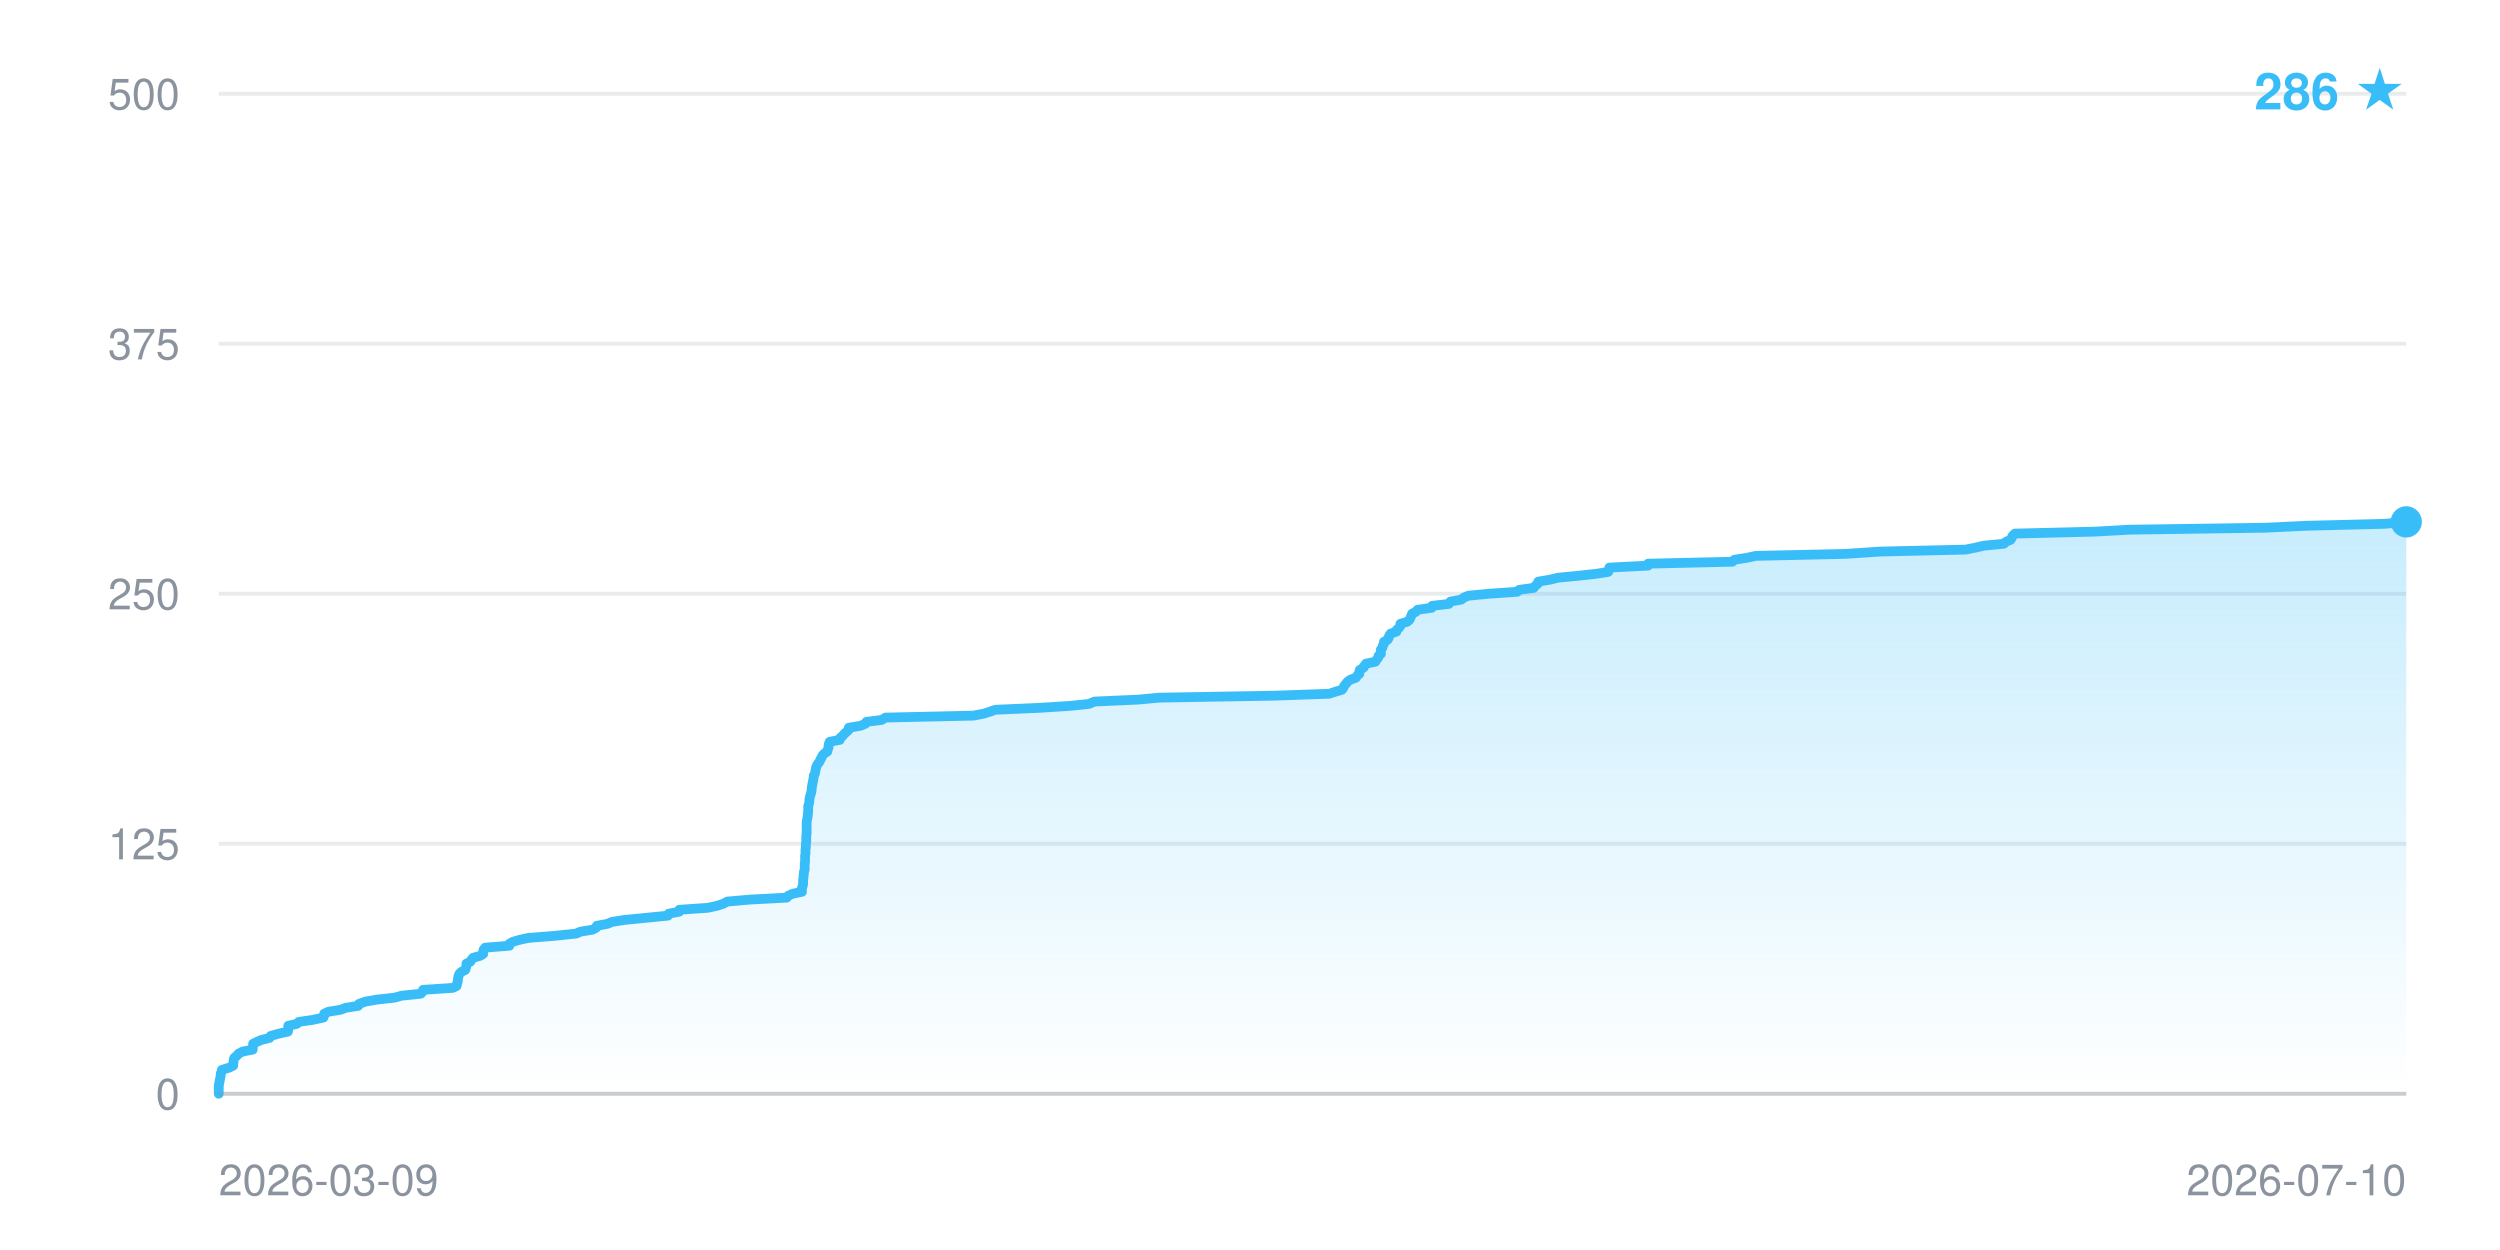
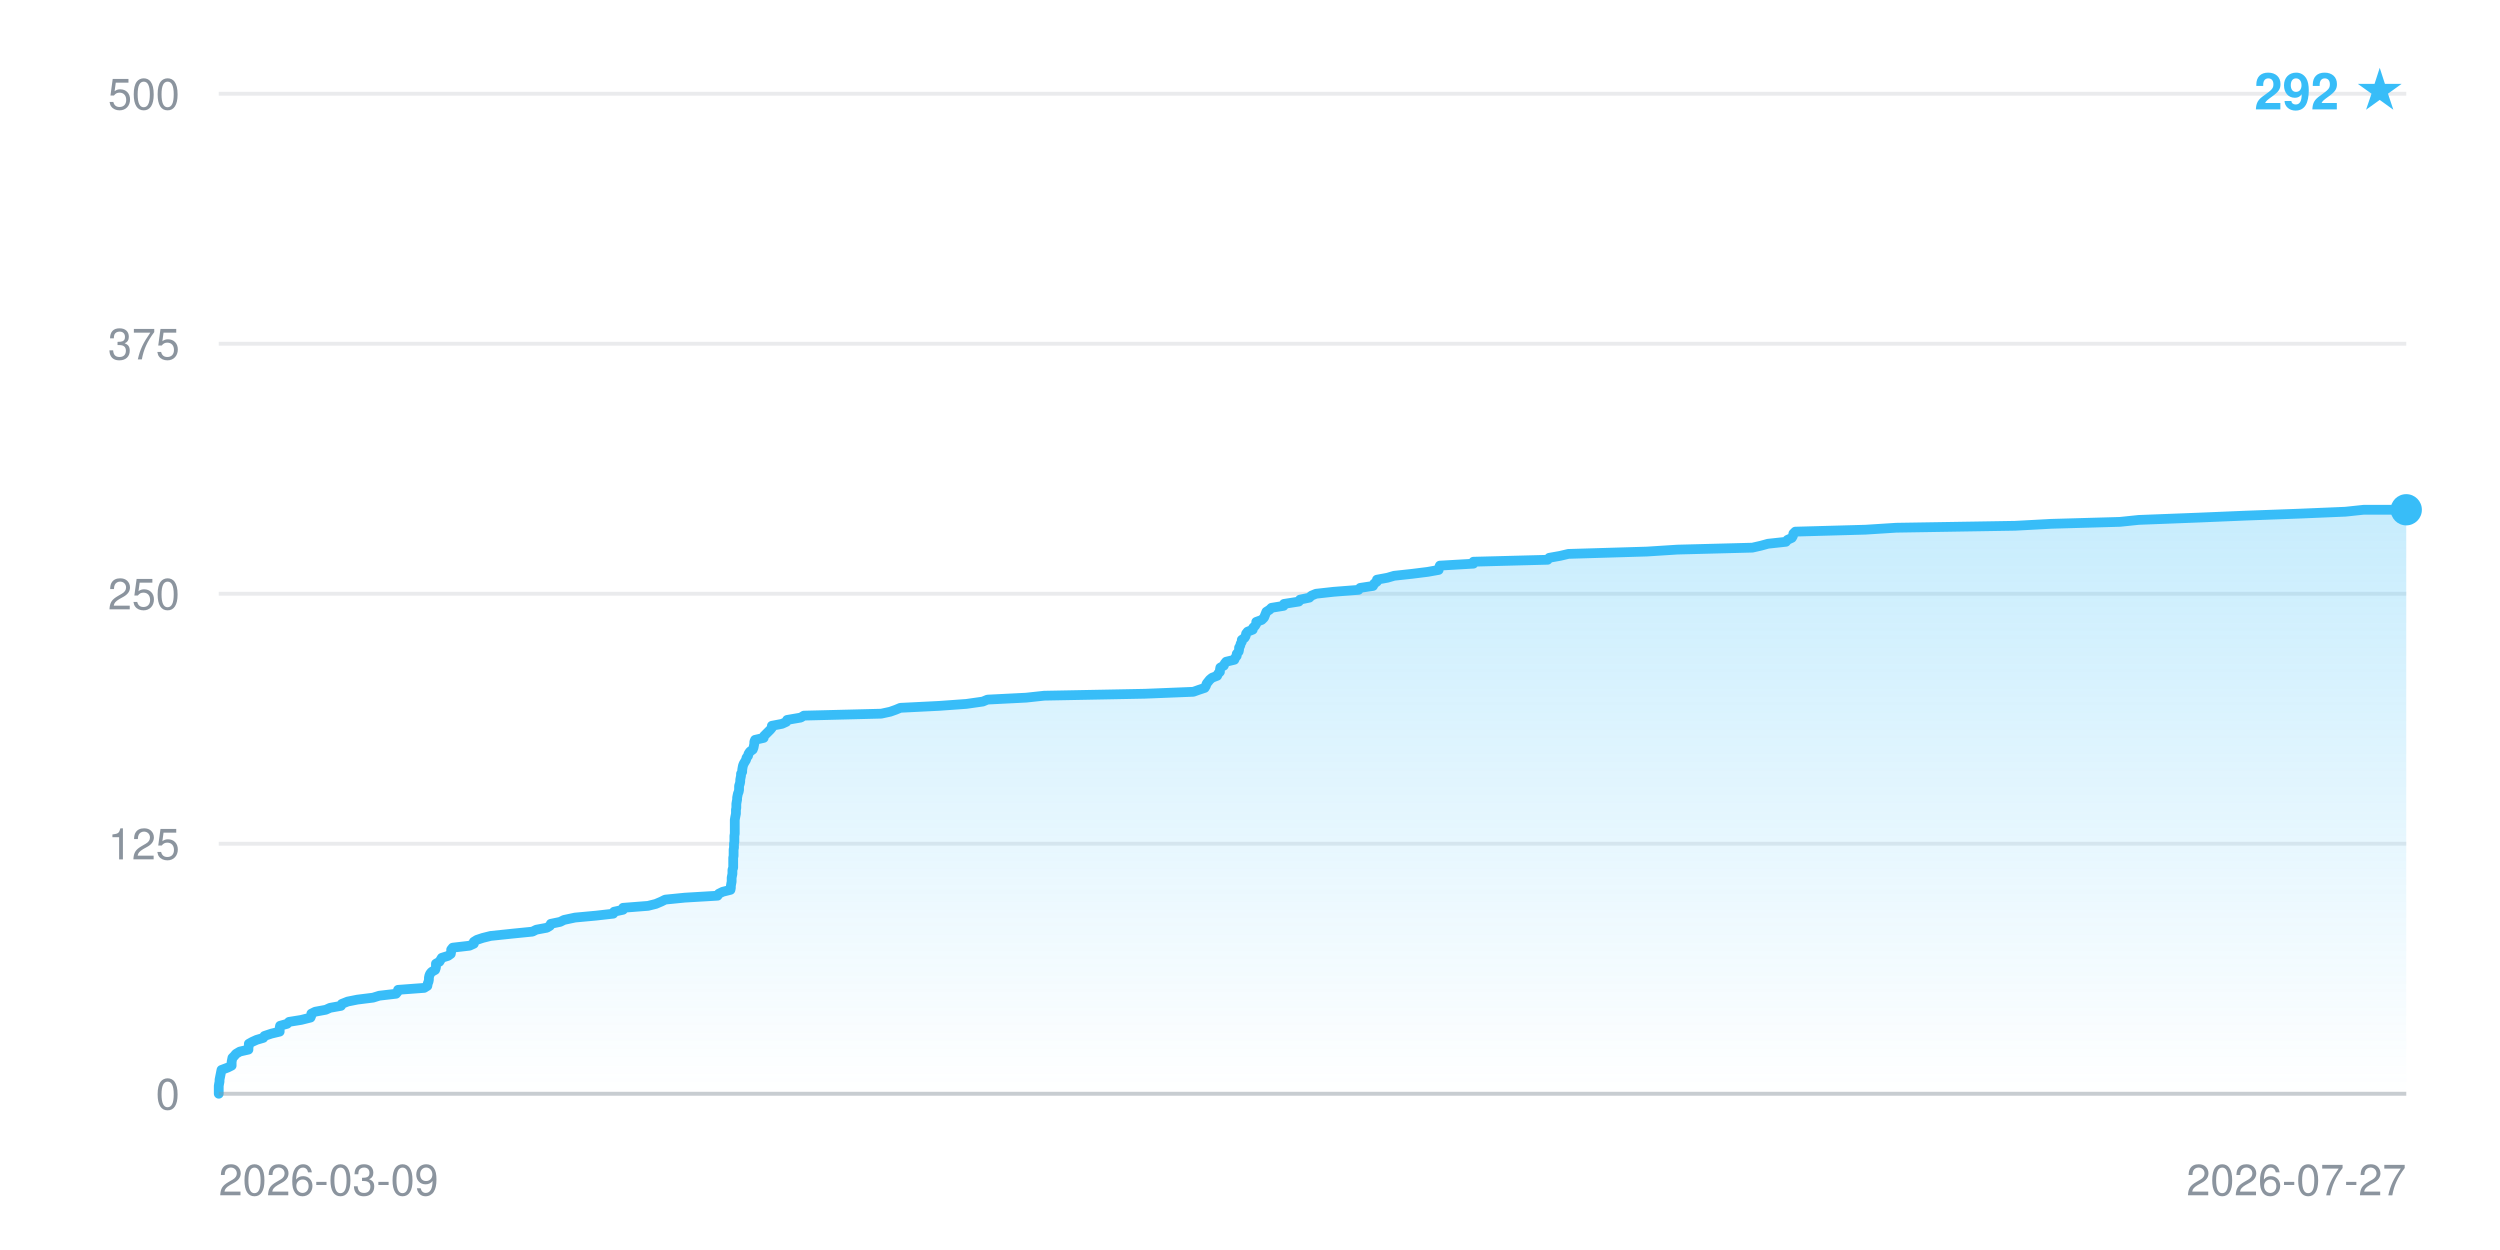
- <svg xmlns="http://www.w3.org/2000/svg" width="640" height="320" viewBox="0 0 640 320" font-family="-apple-system,BlinkMacSystemFont,Segoe UI,Helvetica,Arial,sans-serif" role="img" aria-label="Star history: 286 stars">
+ <svg xmlns="http://www.w3.org/2000/svg" width="640" height="320" viewBox="0 0 640 320" font-family="-apple-system,BlinkMacSystemFont,Segoe UI,Helvetica,Arial,sans-serif" role="img" aria-label="Star history: 292 stars">
  <defs>
    <linearGradient id="fill" x1="0" y1="0" x2="0" y2="1">
      <stop offset="0" stop-color="#38bdf8" stop-opacity="0.28" />
      <stop offset="1" stop-color="#38bdf8" stop-opacity="0" />
    </linearGradient>
  </defs>
  <line x1="56" y1="280.0" x2="616" y2="280.0" stroke="#8b949e" stroke-opacity="0.18" stroke-width="1" />
  <text x="46" y="284.0" text-anchor="end" font-size="11" fill="#8b949e">0</text>
  <line x1="56" y1="216.0" x2="616" y2="216.0" stroke="#8b949e" stroke-opacity="0.18" stroke-width="1" />
  <text x="46" y="220.0" text-anchor="end" font-size="11" fill="#8b949e">125</text>
  <line x1="56" y1="152.0" x2="616" y2="152.0" stroke="#8b949e" stroke-opacity="0.18" stroke-width="1" />
  <text x="46" y="156.0" text-anchor="end" font-size="11" fill="#8b949e">250</text>
  <line x1="56" y1="88.0" x2="616" y2="88.0" stroke="#8b949e" stroke-opacity="0.18" stroke-width="1" />
  <text x="46" y="92.0" text-anchor="end" font-size="11" fill="#8b949e">375</text>
  <line x1="56" y1="24.0" x2="616" y2="24.0" stroke="#8b949e" stroke-opacity="0.18" stroke-width="1" />
  <text x="46" y="28.0" text-anchor="end" font-size="11" fill="#8b949e">500</text>
-   <polygon points="56.0,280.0 56.0,280.0 56.0,279.5 56.0,279.0 56.0,278.5 56.0,278.0 56.1,277.4 56.2,276.9 56.3,276.4 56.4,275.9 56.5,275.4 56.5,274.9 56.7,274.4 56.8,273.9 58.7,273.3 59.7,272.8 59.7,272.3 59.8,271.8 59.8,271.3 60.0,270.8 60.6,270.3 61.0,269.8 62.1,269.2 64.7,268.7 64.7,268.2 64.8,267.7 64.8,267.2 65.8,266.7 67.0,266.2 69.0,265.7 69.3,265.2 71.4,264.6 73.7,264.1 73.8,263.6 73.8,263.1 73.8,262.6 76.0,262.1 76.5,261.6 80.0,261.1 82.8,260.5 83.0,260.0 83.0,259.5 84.1,259.0 87.2,258.5 88.5,258.0 91.7,257.5 91.9,257.0 93.6,256.4 96.5,255.9 101.0,255.4 102.8,254.9 107.7,254.4 108.2,253.9 108.3,253.4 115.9,252.9 116.9,252.4 117.0,251.8 117.2,251.3 117.2,250.8 117.3,250.3 117.4,249.8 117.6,249.3 118.1,248.8 119.1,248.3 119.3,247.7 119.4,247.2 119.4,246.7 120.4,246.2 120.7,245.7 121.1,245.2 122.9,244.7 123.7,244.2 123.7,243.6 123.8,243.1 124.2,242.6 130.4,242.1 130.4,241.6 131.3,241.1 133.0,240.6 135.3,240.1 141.7,239.6 147.5,239.0 148.6,238.5 151.7,238.0 152.6,237.5 152.8,237.0 155.5,236.5 156.7,236.0 159.9,235.5 166.0,234.9 171.0,234.4 171.2,233.9 173.9,233.4 173.9,232.9 181.2,232.4 183.5,231.9 185.1,231.4 186.2,230.8 191.9,230.3 201.4,229.8 201.8,229.3 202.9,228.8 205.3,228.3 205.3,227.8 205.3,227.3 205.5,226.8 205.6,226.2 205.6,225.7 205.6,225.2 205.7,224.7 205.7,224.2 205.8,223.7 205.8,223.2 206.0,222.7 206.0,222.1 206.0,221.6 206.0,221.1 206.1,220.6 206.1,220.1 206.1,219.6 206.1,219.1 206.2,218.6 206.2,218.0 206.2,217.5 206.3,217.0 206.3,216.5 206.3,216.0 206.4,215.5 206.4,215.0 206.4,214.5 206.4,214.0 206.5,213.4 206.5,212.9 206.5,212.4 206.5,211.9 206.5,211.4 206.5,210.9 206.5,210.4 206.6,209.9 206.7,209.3 206.8,208.8 206.8,208.3 206.9,207.8 206.9,207.3 206.9,206.8 206.9,206.3 207.1,205.8 207.2,205.2 207.2,204.7 207.3,204.2 207.4,203.7 207.6,203.2 207.7,202.7 207.8,202.2 207.8,201.7 207.9,201.2 208.0,200.6 208.1,200.1 208.2,199.6 208.3,199.1 208.3,198.6 208.6,198.1 208.7,197.6 208.8,197.1 208.9,196.5 209.1,196.0 209.4,195.5 209.8,195.0 210.0,194.5 210.3,194.0 210.5,193.5 210.9,193.0 211.8,192.4 211.9,191.9 212.1,191.4 212.1,190.9 212.2,190.4 212.4,189.9 215.0,189.4 215.1,188.9 215.7,188.4 216.2,187.8 216.8,187.3 217.3,186.8 217.3,186.3 220.3,185.8 221.5,185.3 221.8,184.8 225.7,184.3 226.7,183.7 249.2,183.2 251.8,182.7 253.4,182.2 254.8,181.7 266.2,181.2 274.0,180.7 278.8,180.2 280.2,179.6 291.4,179.1 296.7,178.6 326.1,178.1 340.3,177.6 341.8,177.1 343.5,176.6 343.9,176.1 344.1,175.6 344.6,175.0 345.0,174.5 345.7,174.0 347.1,173.5 347.4,173.0 348.0,172.5 348.0,172.0 348.1,171.5 349.1,170.9 349.3,170.4 349.7,169.9 352.1,169.4 352.4,168.9 352.8,168.4 352.9,167.9 353.5,167.4 353.5,166.8 353.5,166.3 353.9,165.8 354.0,165.3 354.3,164.8 354.3,164.3 355.2,163.8 355.5,163.3 355.6,162.8 356.0,162.2 357.5,161.7 357.6,161.2 358.2,160.7 358.5,160.2 358.5,159.7 360.2,159.2 360.8,158.7 361.1,158.1 361.3,157.6 361.5,157.1 362.5,156.6 362.9,156.1 366.5,155.6 366.6,155.1 370.9,154.6 371.3,154.0 374.1,153.5 374.7,153.0 375.9,152.5 381.2,152.0 388.4,151.5 388.9,151.0 392.6,150.5 393.0,150.0 393.7,149.4 393.8,148.9 396.8,148.4 398.8,147.9 404.0,147.4 408.6,146.9 411.7,146.4 411.9,145.9 412.0,145.3 421.9,144.8 421.9,144.3 443.5,143.8 444.0,143.3 447.2,142.8 449.5,142.3 472.4,141.8 481.3,141.2 503.2,140.7 505.7,140.2 507.8,139.7 513.0,139.2 513.5,138.7 514.7,138.2 515.0,137.7 515.2,137.2 515.8,136.6 536.3,136.1 545.1,135.6 579.9,135.1 590.3,134.6 610.4,134.1 615.9,133.6 616.0,133.6 616.0,280.0" fill="url(#fill)" />
-   <polyline points="56.0,280.0 56.0,279.5 56.0,279.0 56.0,278.5 56.0,278.0 56.1,277.4 56.2,276.9 56.3,276.4 56.4,275.9 56.5,275.4 56.5,274.9 56.7,274.4 56.8,273.9 58.7,273.3 59.7,272.8 59.7,272.3 59.8,271.8 59.8,271.3 60.0,270.8 60.6,270.3 61.0,269.8 62.1,269.2 64.7,268.7 64.7,268.2 64.8,267.7 64.8,267.2 65.8,266.7 67.0,266.2 69.0,265.7 69.3,265.2 71.4,264.6 73.7,264.1 73.8,263.6 73.8,263.1 73.8,262.6 76.0,262.1 76.5,261.6 80.0,261.1 82.8,260.5 83.0,260.0 83.0,259.5 84.1,259.0 87.2,258.5 88.5,258.0 91.7,257.5 91.9,257.0 93.6,256.4 96.5,255.9 101.0,255.4 102.8,254.9 107.7,254.4 108.2,253.9 108.3,253.4 115.9,252.9 116.9,252.4 117.0,251.8 117.2,251.3 117.2,250.8 117.3,250.3 117.4,249.8 117.6,249.3 118.1,248.8 119.1,248.3 119.3,247.7 119.4,247.2 119.4,246.7 120.4,246.2 120.7,245.7 121.1,245.2 122.9,244.7 123.7,244.2 123.7,243.6 123.8,243.1 124.2,242.6 130.4,242.1 130.4,241.6 131.3,241.1 133.0,240.6 135.3,240.1 141.7,239.6 147.5,239.0 148.6,238.5 151.7,238.0 152.6,237.5 152.8,237.0 155.5,236.5 156.7,236.0 159.9,235.5 166.0,234.9 171.0,234.4 171.2,233.9 173.9,233.4 173.9,232.9 181.2,232.4 183.5,231.9 185.1,231.4 186.2,230.8 191.9,230.3 201.4,229.8 201.8,229.3 202.9,228.8 205.3,228.3 205.3,227.8 205.3,227.3 205.5,226.8 205.6,226.2 205.6,225.7 205.6,225.2 205.7,224.7 205.7,224.2 205.8,223.7 205.8,223.2 206.0,222.7 206.0,222.1 206.0,221.6 206.0,221.1 206.1,220.6 206.1,220.1 206.1,219.6 206.1,219.1 206.2,218.6 206.2,218.0 206.2,217.5 206.3,217.0 206.3,216.5 206.3,216.0 206.4,215.5 206.4,215.0 206.4,214.5 206.4,214.0 206.5,213.4 206.5,212.9 206.5,212.4 206.5,211.9 206.5,211.4 206.5,210.9 206.5,210.4 206.6,209.9 206.7,209.3 206.8,208.8 206.8,208.3 206.9,207.8 206.9,207.3 206.9,206.8 206.9,206.3 207.1,205.8 207.2,205.2 207.2,204.7 207.3,204.2 207.4,203.7 207.6,203.2 207.7,202.7 207.8,202.2 207.8,201.7 207.9,201.2 208.0,200.6 208.1,200.1 208.2,199.6 208.3,199.1 208.3,198.6 208.6,198.1 208.7,197.6 208.8,197.1 208.9,196.5 209.1,196.0 209.4,195.5 209.8,195.0 210.0,194.5 210.3,194.0 210.5,193.5 210.9,193.0 211.8,192.4 211.9,191.9 212.1,191.4 212.1,190.9 212.2,190.4 212.4,189.9 215.0,189.4 215.1,188.9 215.7,188.4 216.2,187.8 216.8,187.3 217.3,186.8 217.3,186.3 220.3,185.8 221.5,185.3 221.8,184.8 225.7,184.3 226.7,183.7 249.2,183.2 251.8,182.7 253.4,182.2 254.8,181.7 266.2,181.2 274.0,180.7 278.8,180.2 280.2,179.6 291.4,179.1 296.7,178.6 326.1,178.1 340.3,177.6 341.8,177.1 343.5,176.6 343.9,176.1 344.1,175.6 344.6,175.0 345.0,174.5 345.7,174.0 347.1,173.5 347.4,173.0 348.0,172.5 348.0,172.0 348.1,171.5 349.1,170.9 349.3,170.4 349.7,169.9 352.1,169.4 352.4,168.9 352.8,168.4 352.9,167.9 353.5,167.4 353.5,166.8 353.5,166.3 353.9,165.8 354.0,165.3 354.3,164.8 354.3,164.3 355.2,163.8 355.5,163.3 355.6,162.8 356.0,162.2 357.5,161.7 357.6,161.2 358.2,160.7 358.5,160.2 358.5,159.7 360.2,159.2 360.8,158.7 361.1,158.1 361.3,157.6 361.5,157.1 362.5,156.6 362.9,156.1 366.5,155.6 366.6,155.1 370.9,154.6 371.3,154.0 374.1,153.5 374.7,153.0 375.9,152.5 381.2,152.0 388.4,151.5 388.9,151.0 392.6,150.5 393.0,150.0 393.7,149.4 393.8,148.9 396.8,148.4 398.8,147.9 404.0,147.4 408.6,146.9 411.7,146.4 411.9,145.9 412.0,145.3 421.9,144.8 421.9,144.3 443.5,143.8 444.0,143.3 447.2,142.8 449.5,142.3 472.4,141.8 481.3,141.2 503.2,140.7 505.7,140.2 507.8,139.7 513.0,139.2 513.5,138.7 514.7,138.2 515.0,137.7 515.2,137.2 515.8,136.6 536.3,136.1 545.1,135.6 579.9,135.1 590.3,134.6 610.4,134.1 615.9,133.6 616.0,133.6" fill="none" stroke="#38bdf8" stroke-width="2.5" stroke-linejoin="round" stroke-linecap="round" />
-   <circle cx="616.0" cy="133.6" r="4" fill="#38bdf8" />
+   <polygon points="56.0,280.0 56.0,280.0 56.0,279.5 56.0,279.0 56.0,278.5 56.0,278.0 56.1,277.4 56.2,276.9 56.2,276.4 56.3,275.9 56.4,275.4 56.5,274.9 56.6,274.4 56.7,273.9 58.3,273.3 59.3,272.8 59.3,272.3 59.3,271.8 59.4,271.3 59.5,270.8 60.0,270.3 60.4,269.8 61.4,269.2 63.6,268.7 63.6,268.2 63.7,267.7 63.7,267.2 64.6,266.7 65.7,266.2 67.4,265.7 67.7,265.2 69.5,264.6 71.6,264.1 71.6,263.6 71.6,263.1 71.7,262.6 73.5,262.1 74.0,261.6 77.1,261.1 79.5,260.5 79.7,260.0 79.7,259.5 80.7,259.0 83.4,258.5 84.5,258.0 87.3,257.5 87.5,257.0 89.0,256.4 91.5,255.9 95.5,255.4 97.1,254.9 101.4,254.4 101.8,253.9 101.9,253.4 108.6,252.9 109.4,252.4 109.5,251.8 109.7,251.3 109.8,250.8 109.8,250.3 109.9,249.8 110.1,249.3 110.5,248.8 111.4,248.3 111.6,247.7 111.6,247.2 111.6,246.7 112.5,246.2 112.8,245.7 113.1,245.2 114.7,244.7 115.4,244.2 115.5,243.6 115.5,243.1 115.9,242.6 120.2,242.1 121.3,241.6 121.3,241.1 122.1,240.6 123.6,240.1 125.6,239.6 131.3,239.0 136.3,238.5 137.3,238.0 140.0,237.5 140.8,237.0 141.0,236.5 143.4,236.0 144.4,235.5 147.2,234.9 152.6,234.4 157.0,233.9 157.2,233.4 159.5,232.9 159.5,232.4 165.9,231.9 167.9,231.4 169.3,230.8 170.3,230.3 175.3,229.8 183.7,229.3 184.0,228.8 185.0,228.3 187.0,227.8 187.1,227.3 187.1,226.8 187.2,226.2 187.3,225.7 187.3,225.2 187.3,224.7 187.4,224.2 187.5,223.7 187.5,223.2 187.5,222.7 187.7,222.1 187.7,221.6 187.7,221.1 187.7,220.6 187.7,220.1 187.7,219.6 187.8,219.1 187.8,218.6 187.8,218.0 187.8,217.5 187.9,217.0 187.9,216.5 187.9,216.0 188.0,215.5 188.0,215.0 188.0,214.5 188.0,214.0 188.1,213.4 188.1,212.9 188.1,212.4 188.1,211.9 188.1,211.4 188.1,210.9 188.1,210.4 188.1,209.9 188.2,209.3 188.3,208.8 188.4,208.3 188.4,207.8 188.4,207.3 188.5,206.8 188.5,206.3 188.5,205.8 188.6,205.2 188.7,204.7 188.7,204.2 188.8,203.7 188.9,203.2 189.1,202.7 189.2,202.2 189.2,201.7 189.2,201.2 189.4,200.6 189.5,200.1 189.5,199.6 189.6,199.1 189.7,198.6 189.7,198.1 190.0,197.6 190.0,197.1 190.1,196.5 190.2,196.0 190.4,195.5 190.7,195.0 191.0,194.5 191.1,194.0 191.5,193.5 191.6,193.0 192.0,192.4 192.7,191.9 192.9,191.4 193.0,190.9 193.1,190.4 193.1,189.9 193.3,189.4 195.5,188.9 195.6,188.4 196.2,187.8 196.7,187.3 197.2,186.8 197.6,186.3 197.6,185.8 200.2,185.3 201.3,184.8 201.5,184.3 205.0,183.7 205.8,183.2 225.6,182.7 227.9,182.2 229.3,181.7 230.5,181.2 240.5,180.7 247.4,180.2 251.6,179.6 252.8,179.1 262.7,178.6 267.3,178.1 293.1,177.6 305.5,177.1 306.9,176.6 308.4,176.1 308.7,175.6 308.9,175.0 309.3,174.5 309.7,174.0 310.3,173.5 311.6,173.0 311.8,172.5 312.3,172.0 312.3,171.5 312.4,170.9 313.3,170.4 313.5,169.9 313.9,169.4 316.0,168.9 316.2,168.4 316.6,167.9 316.6,167.4 317.1,166.8 317.2,166.3 317.2,165.8 317.5,165.3 317.6,164.8 317.9,164.3 317.9,163.8 318.6,163.3 318.9,162.8 319.0,162.2 319.4,161.7 320.7,161.2 320.8,160.7 321.3,160.2 321.6,159.7 321.6,159.2 323.0,158.7 323.6,158.1 323.8,157.6 324.0,157.1 324.2,156.6 325.0,156.1 325.5,155.6 328.6,155.1 328.7,154.6 332.5,154.0 332.8,153.5 335.2,153.0 335.7,152.5 336.9,152.0 341.4,151.5 347.8,151.0 348.2,150.5 351.5,150.0 351.8,149.4 352.5,148.9 352.5,148.4 355.2,147.9 356.9,147.4 361.5,146.9 365.5,146.4 368.3,145.9 368.4,145.3 368.6,144.8 377.2,144.3 377.2,143.8 396.2,143.3 396.6,142.8 399.4,142.3 401.5,141.8 421.6,141.2 429.4,140.7 448.6,140.2 450.8,139.7 452.6,139.2 457.2,138.7 457.6,138.2 458.7,137.7 459.0,137.2 459.1,136.6 459.6,136.1 477.6,135.6 485.4,135.1 515.9,134.6 525.1,134.1 542.7,133.6 547.5,133.1 563.0,132.5 574.9,132.0 588.5,131.5 600.4,131.0 605.1,130.5 616.0,130.5 616.0,280.0" fill="url(#fill)" />
+   <polyline points="56.0,280.0 56.0,279.5 56.0,279.0 56.0,278.5 56.0,278.0 56.1,277.4 56.2,276.9 56.2,276.4 56.3,275.9 56.4,275.4 56.5,274.9 56.6,274.4 56.7,273.9 58.3,273.3 59.3,272.8 59.3,272.3 59.3,271.8 59.4,271.3 59.5,270.8 60.0,270.3 60.4,269.8 61.4,269.2 63.6,268.7 63.6,268.2 63.7,267.7 63.7,267.2 64.6,266.7 65.7,266.2 67.4,265.7 67.7,265.2 69.5,264.6 71.6,264.1 71.6,263.6 71.6,263.1 71.7,262.6 73.5,262.1 74.0,261.6 77.1,261.1 79.5,260.5 79.7,260.0 79.7,259.5 80.7,259.0 83.4,258.5 84.5,258.0 87.3,257.5 87.5,257.0 89.0,256.4 91.5,255.9 95.5,255.4 97.1,254.9 101.4,254.4 101.8,253.9 101.9,253.4 108.6,252.9 109.4,252.4 109.5,251.8 109.7,251.3 109.8,250.8 109.8,250.3 109.9,249.8 110.1,249.3 110.5,248.8 111.4,248.3 111.6,247.7 111.6,247.2 111.6,246.7 112.5,246.2 112.8,245.7 113.1,245.2 114.7,244.7 115.4,244.2 115.5,243.6 115.5,243.1 115.9,242.6 120.2,242.1 121.3,241.6 121.3,241.1 122.1,240.6 123.6,240.1 125.6,239.6 131.3,239.0 136.3,238.5 137.3,238.0 140.0,237.5 140.8,237.0 141.0,236.5 143.4,236.0 144.4,235.5 147.2,234.9 152.6,234.4 157.0,233.9 157.2,233.4 159.5,232.9 159.5,232.4 165.9,231.9 167.9,231.4 169.3,230.8 170.3,230.3 175.3,229.8 183.7,229.3 184.0,228.8 185.0,228.3 187.0,227.8 187.1,227.3 187.1,226.8 187.2,226.2 187.3,225.7 187.3,225.2 187.3,224.7 187.4,224.2 187.5,223.7 187.5,223.2 187.5,222.7 187.7,222.1 187.7,221.6 187.7,221.1 187.7,220.6 187.7,220.1 187.7,219.6 187.8,219.1 187.8,218.6 187.8,218.0 187.8,217.5 187.9,217.0 187.9,216.5 187.9,216.0 188.0,215.5 188.0,215.0 188.0,214.5 188.0,214.0 188.1,213.4 188.1,212.9 188.1,212.4 188.1,211.9 188.1,211.4 188.1,210.9 188.1,210.4 188.1,209.9 188.2,209.3 188.3,208.8 188.4,208.3 188.4,207.8 188.4,207.3 188.5,206.8 188.5,206.3 188.5,205.8 188.6,205.2 188.7,204.7 188.7,204.2 188.8,203.7 188.9,203.2 189.1,202.7 189.2,202.2 189.2,201.7 189.2,201.2 189.4,200.6 189.5,200.1 189.5,199.6 189.6,199.1 189.7,198.6 189.7,198.1 190.0,197.6 190.0,197.1 190.1,196.5 190.2,196.0 190.4,195.5 190.7,195.0 191.0,194.5 191.1,194.0 191.5,193.5 191.6,193.0 192.0,192.4 192.7,191.9 192.9,191.4 193.0,190.9 193.1,190.4 193.1,189.9 193.3,189.4 195.5,188.9 195.6,188.4 196.2,187.8 196.7,187.3 197.2,186.8 197.6,186.3 197.6,185.8 200.2,185.3 201.3,184.8 201.5,184.3 205.0,183.7 205.8,183.2 225.6,182.7 227.9,182.2 229.3,181.7 230.5,181.2 240.5,180.7 247.4,180.2 251.6,179.6 252.8,179.1 262.7,178.6 267.3,178.1 293.1,177.6 305.5,177.1 306.9,176.6 308.4,176.1 308.7,175.6 308.9,175.0 309.3,174.5 309.7,174.0 310.3,173.5 311.6,173.0 311.8,172.5 312.3,172.0 312.3,171.5 312.4,170.9 313.3,170.4 313.5,169.9 313.9,169.4 316.0,168.9 316.2,168.4 316.6,167.9 316.6,167.4 317.1,166.8 317.2,166.3 317.2,165.8 317.5,165.3 317.6,164.8 317.9,164.3 317.9,163.8 318.6,163.3 318.9,162.8 319.0,162.2 319.4,161.7 320.7,161.2 320.8,160.7 321.3,160.2 321.6,159.7 321.6,159.2 323.0,158.7 323.6,158.1 323.8,157.6 324.0,157.1 324.2,156.6 325.0,156.1 325.5,155.6 328.6,155.1 328.7,154.6 332.5,154.0 332.8,153.5 335.2,153.0 335.7,152.5 336.9,152.0 341.4,151.5 347.8,151.0 348.2,150.5 351.5,150.0 351.8,149.4 352.5,148.9 352.5,148.4 355.2,147.9 356.9,147.4 361.5,146.9 365.5,146.4 368.3,145.9 368.4,145.3 368.6,144.8 377.2,144.3 377.2,143.8 396.2,143.3 396.6,142.8 399.4,142.3 401.5,141.8 421.6,141.2 429.4,140.7 448.6,140.2 450.8,139.7 452.6,139.2 457.2,138.7 457.6,138.2 458.7,137.7 459.0,137.2 459.1,136.6 459.6,136.1 477.6,135.6 485.4,135.1 515.9,134.6 525.1,134.1 542.7,133.6 547.5,133.1 563.0,132.5 574.9,132.0 588.5,131.5 600.4,131.0 605.1,130.5 616.0,130.5" fill="none" stroke="#38bdf8" stroke-width="2.5" stroke-linejoin="round" stroke-linecap="round" />
+   <circle cx="616.0" cy="130.5" r="4" fill="#38bdf8" />
  <line x1="56" y1="280" x2="616" y2="280" stroke="#8b949e" stroke-opacity="0.35" stroke-width="1" />
  <text x="56" y="306" text-anchor="start" font-size="11" fill="#8b949e">2026-03-09</text>
-   <text x="616" y="306" text-anchor="end" font-size="11" fill="#8b949e">2026-07-10</text>
-   <text x="616" y="28" text-anchor="end" font-size="13" font-weight="600" fill="#38bdf8">286 ★</text>
+   <text x="616" y="306" text-anchor="end" font-size="11" fill="#8b949e">2026-07-27</text>
+   <text x="616" y="28" text-anchor="end" font-size="13" font-weight="600" fill="#38bdf8">292 ★</text>
</svg>
